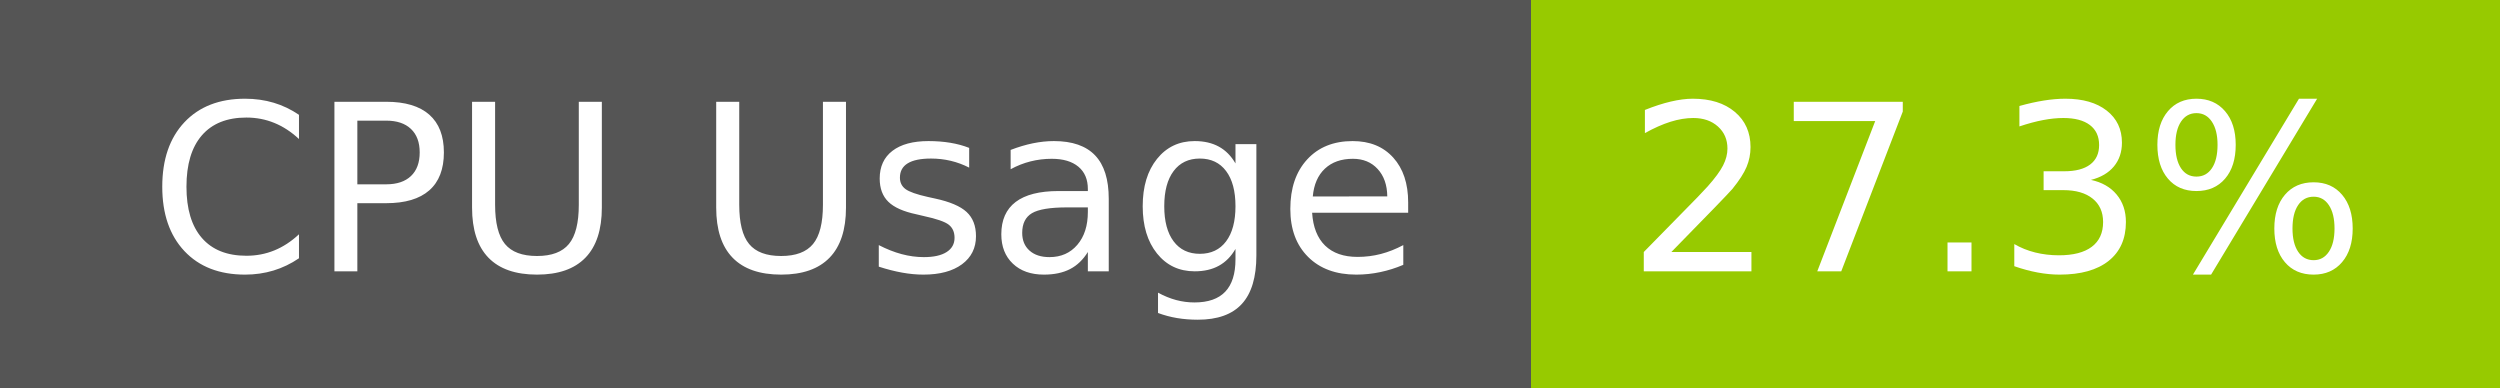
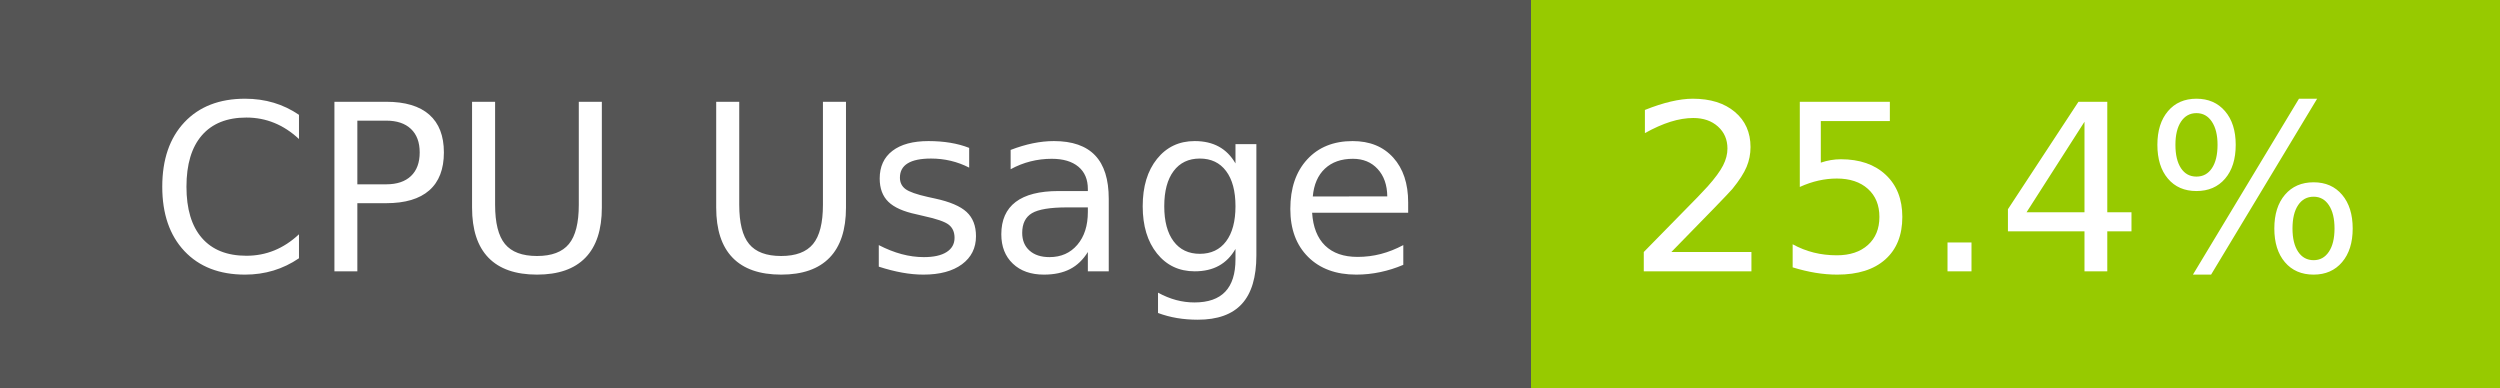
- <svg xmlns="http://www.w3.org/2000/svg" width="129" height="20" role="img" aria-label="CPU Usage: 27.3%">
+ <svg xmlns="http://www.w3.org/2000/svg" width="129" height="20" role="img" aria-label="CPU Usage: 25.4%">
  <g shape-rendering="crispEdges">
    <rect width="79" height="20" fill="#555" />
    <rect x="79" width="50" height="20" fill="#97ca00" />
  </g>
  <g fill="#fff" text-anchor="middle" font-family="Verdana,Geneva,DejaVu Sans,sans-serif" text-rendering="geometricPrecision" font-size="120">
    <text x="405" y="140" transform="scale(.1)" fill="#fff" textLength="665">CPU Usage</text>
-     <text x="1030" y="140" transform="scale(.1)" fill="#fff" textLength="390">27.3%</text>
+     <text x="1030" y="140" transform="scale(.1)" fill="#fff" textLength="390">25.4%</text>
  </g>
</svg>
